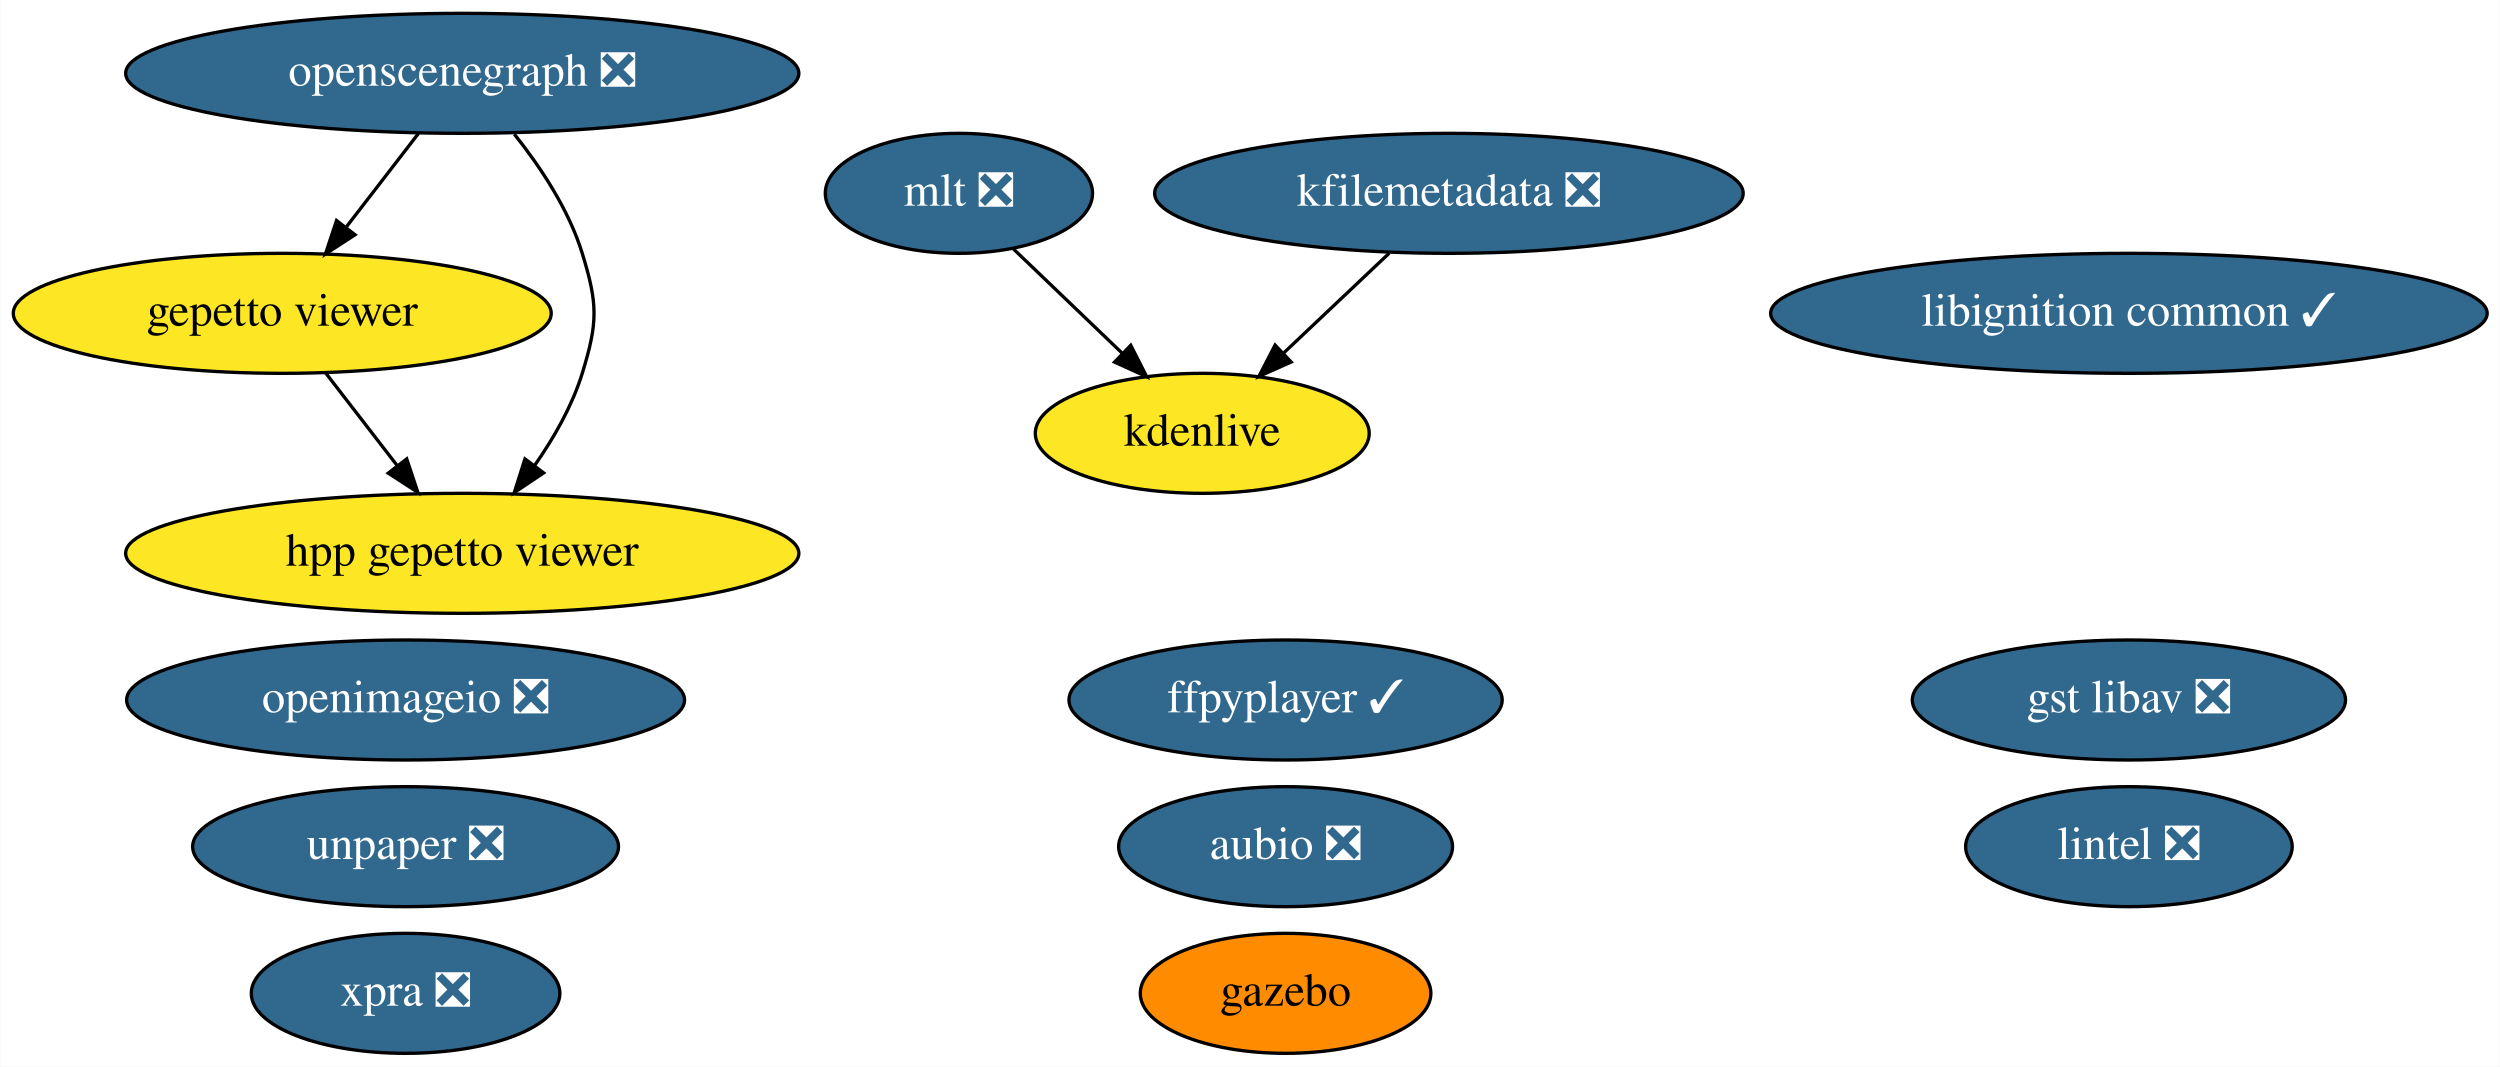
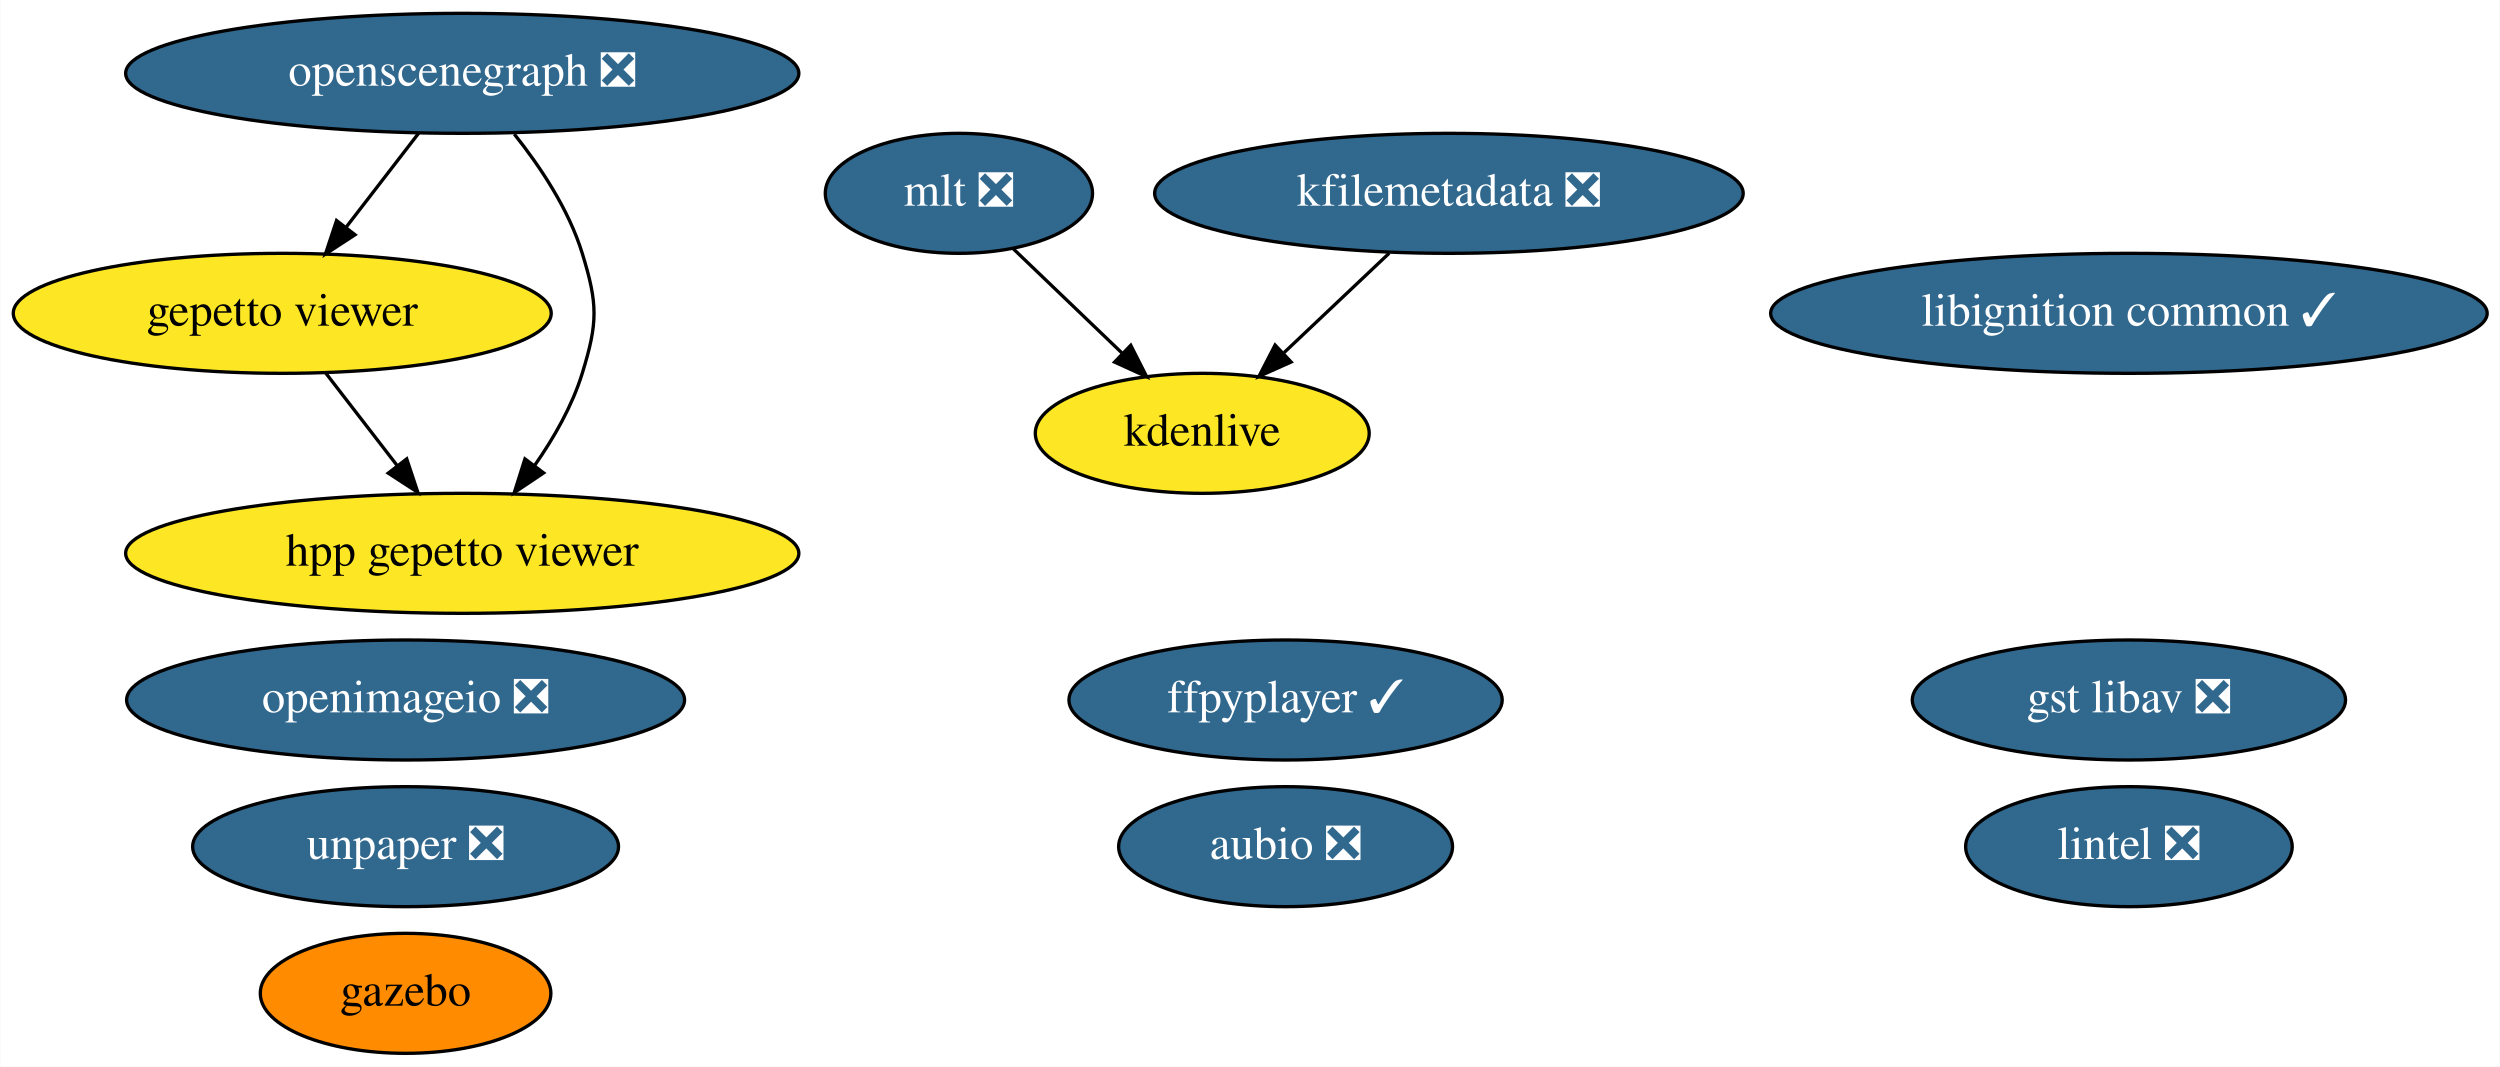
<svg xmlns="http://www.w3.org/2000/svg" xmlns:xlink="http://www.w3.org/1999/xlink" width="750pt" height="320pt" viewBox="0.00 0.00 749.83 320.00">
  <g id="graph0" class="graph" transform="scale(1 1) rotate(0) translate(4 316)">
    <polygon fill="white" stroke="none" points="-4,4 -4,-316 745.83,-316 745.83,4 -4,4" />
    <g id="node1" class="node">
      <g id="a_node1">
        <a xlink:href="https://github.com/conda-forge/aubio-feedstock/pull/33" xlink:title="aubio ❎">
          <ellipse fill="#31688e" stroke="black" cx="381.59" cy="-62" rx="50.09" ry="18" />
          <text text-anchor="middle" x="381.59" y="-58.3" font-family="Times,serif" font-size="14.00" fill="white">aubio ❎</text>
        </a>
      </g>
    </g>
    <g id="node2" class="node">
      <g id="a_node2">
        <a xlink:href="https://github.com/conda-forge/ffpyplayer-feedstock/pull/26" xlink:title="ffpyplayer ✓">
          <ellipse fill="#31688e" stroke="black" cx="381.59" cy="-106" rx="64.99" ry="18" />
          <text text-anchor="middle" x="381.59" y="-102.3" font-family="Times,serif" font-size="14.00" fill="white">ffpyplayer ✓</text>
        </a>
      </g>
    </g>
    <g id="node3" class="node">
      <g id="a_node3">
        <a xlink:href="https://github.com/conda-forge/lintel-feedstock/pull/21" xlink:title="lintel ❎">
          <ellipse fill="#31688e" stroke="black" cx="634.59" cy="-62" rx="48.99" ry="18" />
          <text text-anchor="middle" x="634.59" y="-58.3" font-family="Times,serif" font-size="14.00" fill="white">lintel ❎</text>
        </a>
      </g>
    </g>
    <g id="node4" class="node">
      <g id="a_node4">
        <a xlink:href="https://github.com/conda-forge/openimageio-feedstock/pull/68" xlink:title="openimageio ❎">
          <ellipse fill="#31688e" stroke="black" cx="117.59" cy="-106" rx="83.69" ry="18" />
          <text text-anchor="middle" x="117.59" y="-102.3" font-family="Times,serif" font-size="14.00" fill="white">openimageio ❎</text>
        </a>
      </g>
    </g>
    <g id="node5" class="node">
      <g id="a_node5">
        <a xlink:href="https://github.com/conda-forge/gazebo-feedstock" xlink:title="gazebo">
-           <ellipse fill="#ff8c00" stroke="black" cx="381.59" cy="-18" rx="43.59" ry="18" />
-           <text text-anchor="middle" x="381.59" y="-14.3" font-family="Times,serif" font-size="14.00">gazebo</text>
+           <ellipse fill="#ff8c00" stroke="black" cx="117.59" cy="-18" rx="43.59" ry="18" />
+           <text text-anchor="middle" x="117.59" y="-14.3" font-family="Times,serif" font-size="14.00">gazebo</text>
        </a>
      </g>
    </g>
    <g id="node6" class="node">
      <g id="a_node6">
        <a xlink:href="https://github.com/conda-forge/mlt-feedstock/pull/17" xlink:title="mlt ❎">
          <ellipse fill="#31688e" stroke="black" cx="283.59" cy="-258" rx="40.09" ry="18" />
          <text text-anchor="middle" x="283.59" y="-254.3" font-family="Times,serif" font-size="14.00" fill="white">mlt ❎</text>
        </a>
      </g>
    </g>
    <g id="node8" class="node">
      <g id="a_node8">
        <a xlink:href="https://github.com/conda-forge/kdenlive-feedstock" xlink:title="kdenlive">
          <ellipse fill="#fde725" stroke="black" cx="356.59" cy="-186" rx="50.09" ry="18" />
          <text text-anchor="middle" x="356.59" y="-182.3" font-family="Times,serif" font-size="14.00">kdenlive</text>
        </a>
      </g>
    </g>
    <g id="edge1" class="edge">
      <path fill="none" stroke="black" d="M299.79,-241.46C309.39,-232.26 321.74,-220.42 332.47,-210.13" />
      <polygon fill="black" stroke="black" points="335.14,-212.42 339.93,-202.98 330.29,-207.37 335.14,-212.42" />
    </g>
    <g id="node7" class="node">
      <g id="a_node7">
        <a xlink:href="https://github.com/conda-forge/kfilemetadata-feedstock/pull/30" xlink:title="kfilemetadata ❎">
          <ellipse fill="#31688e" stroke="black" cx="430.59" cy="-258" rx="88.28" ry="18" />
          <text text-anchor="middle" x="430.59" y="-254.3" font-family="Times,serif" font-size="14.00" fill="white">kfilemetadata ❎</text>
        </a>
      </g>
    </g>
    <g id="edge2" class="edge">
      <path fill="none" stroke="black" d="M412.68,-240.05C403.2,-231.09 391.43,-219.95 381.12,-210.2" />
      <polygon fill="black" stroke="black" points="383.25,-207.4 373.58,-203.07 378.44,-212.48 383.25,-207.4" />
    </g>
    <g id="node9" class="node">
      <g id="a_node9">
        <a xlink:href="https://github.com/conda-forge/libignition-common-feedstock/pull/55" xlink:title="libignition common ✓">
          <ellipse fill="#31688e" stroke="black" cx="634.59" cy="-222" rx="107.48" ry="18" />
          <text text-anchor="middle" x="634.59" y="-218.3" font-family="Times,serif" font-size="14.00" fill="white">libignition common ✓</text>
        </a>
      </g>
    </g>
    <g id="node10" class="node">
      <g id="a_node10">
        <a xlink:href="https://github.com/conda-forge/openscenegraph-feedstock/pull/21" xlink:title="openscenegraph ❎">
          <ellipse fill="#31688e" stroke="black" cx="134.59" cy="-294" rx="100.98" ry="18" />
          <text text-anchor="middle" x="134.59" y="-290.3" font-family="Times,serif" font-size="14.00" fill="white">openscenegraph ❎</text>
        </a>
      </g>
    </g>
    <g id="node11" class="node">
      <g id="a_node11">
        <a xlink:href="https://github.com/conda-forge/gepetto-viewer-feedstock" xlink:title="gepetto viewer">
          <ellipse fill="#fde725" stroke="black" cx="80.59" cy="-222" rx="80.69" ry="18" />
          <text text-anchor="middle" x="80.59" y="-218.3" font-family="Times,serif" font-size="14.00">gepetto viewer</text>
        </a>
      </g>
    </g>
    <g id="edge3" class="edge">
      <path fill="none" stroke="black" d="M121.52,-276.05C115.02,-267.63 107.04,-257.28 99.85,-247.97" />
      <polygon fill="black" stroke="black" points="102.42,-245.57 93.54,-239.79 96.88,-249.84 102.42,-245.57" />
    </g>
    <g id="node14" class="node">
      <g id="a_node14">
        <a xlink:href="https://github.com/conda-forge/hpp-gepetto-viewer-feedstock" xlink:title="hpp gepetto viewer">
          <ellipse fill="#fde725" stroke="black" cx="134.59" cy="-150" rx="100.98" ry="18" />
          <text text-anchor="middle" x="134.59" y="-146.3" font-family="Times,serif" font-size="14.00">hpp gepetto viewer</text>
        </a>
      </g>
    </g>
    <g id="edge4" class="edge">
      <path fill="none" stroke="black" d="M150.2,-275.77C157.97,-266.03 166.54,-253.18 170.59,-240 175.3,-224.71 175.3,-219.29 170.59,-204 167.58,-194.22 162.09,-184.62 156.28,-176.33" />
      <polygon fill="black" stroke="black" points="159,-174.13 150.2,-168.23 153.4,-178.33 159,-174.13" />
    </g>
    <g id="edge5" class="edge">
      <path fill="none" stroke="black" d="M93.66,-204.05C100.07,-195.75 107.91,-185.58 115.02,-176.38" />
      <polygon fill="black" stroke="black" points="117.93,-178.33 121.27,-168.28 112.39,-174.06 117.93,-178.33" />
    </g>
    <g id="node12" class="node">
      <g id="a_node12">
        <a xlink:href="https://github.com/conda-forge/unpaper-feedstock/pull/4" xlink:title="unpaper ❎">
          <ellipse fill="#31688e" stroke="black" cx="117.59" cy="-62" rx="63.89" ry="18" />
          <text text-anchor="middle" x="117.59" y="-58.3" font-family="Times,serif" font-size="14.00" fill="white">unpaper ❎</text>
        </a>
      </g>
    </g>
    <g id="node13" class="node">
      <g id="a_node13">
        <a xlink:href="https://github.com/conda-forge/gst-libav-feedstock/pull/20" xlink:title="gst libav ❎">
          <ellipse fill="#31688e" stroke="black" cx="634.59" cy="-106" rx="64.99" ry="18" />
          <text text-anchor="middle" x="634.59" y="-102.3" font-family="Times,serif" font-size="14.00" fill="white">gst libav ❎</text>
        </a>
      </g>
    </g>
-     <g id="node15" class="node">
-       <g id="a_node15">
-         <a xlink:href="https://github.com/conda-forge/xpra-feedstock/pull/4" xlink:title="xpra ❎">
-           <ellipse fill="#31688e" stroke="black" cx="117.59" cy="-18" rx="46.29" ry="18" />
-           <text text-anchor="middle" x="117.59" y="-14.3" font-family="Times,serif" font-size="14.00" fill="white">xpra ❎</text>
-         </a>
-       </g>
-     </g>
  </g>
</svg>
